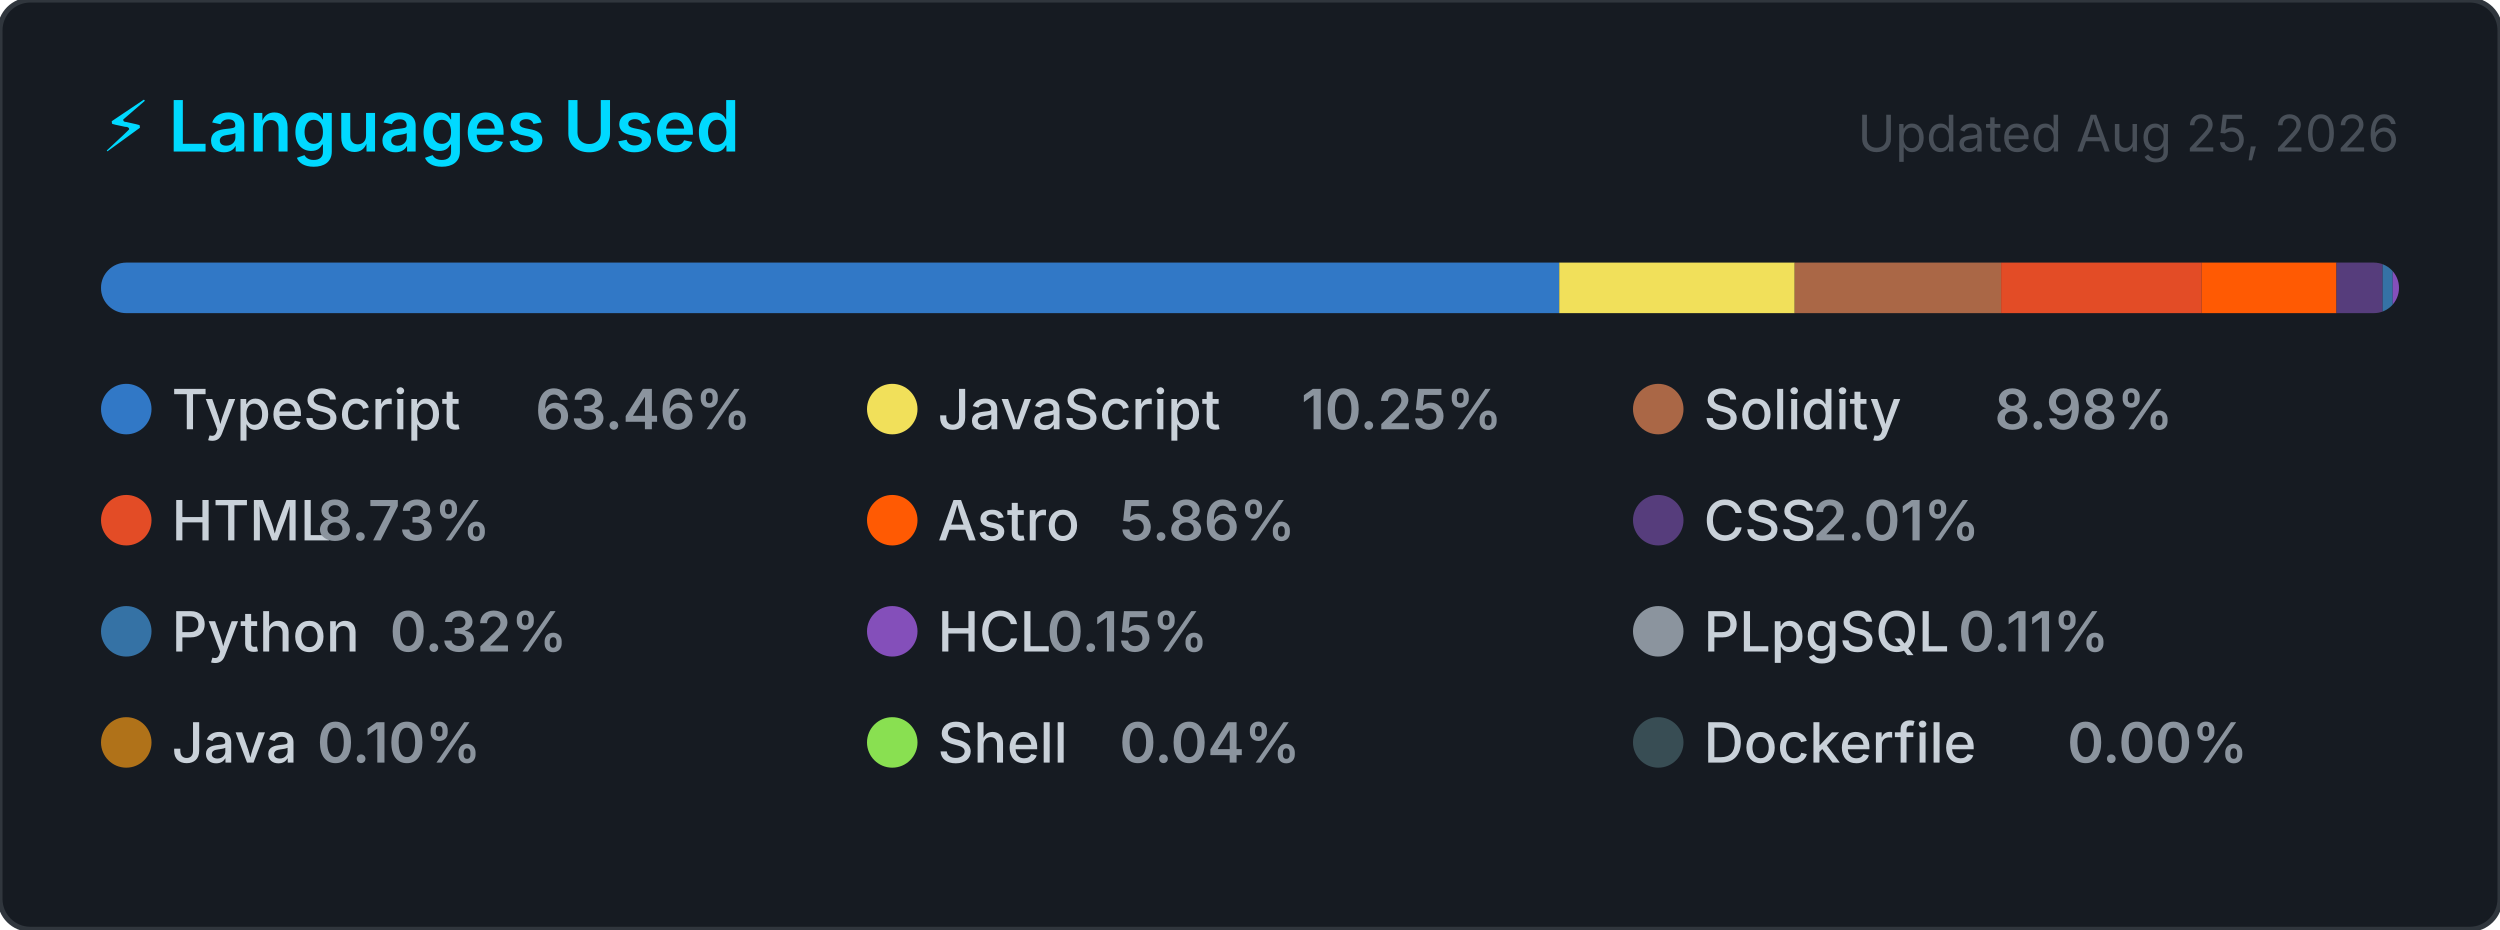
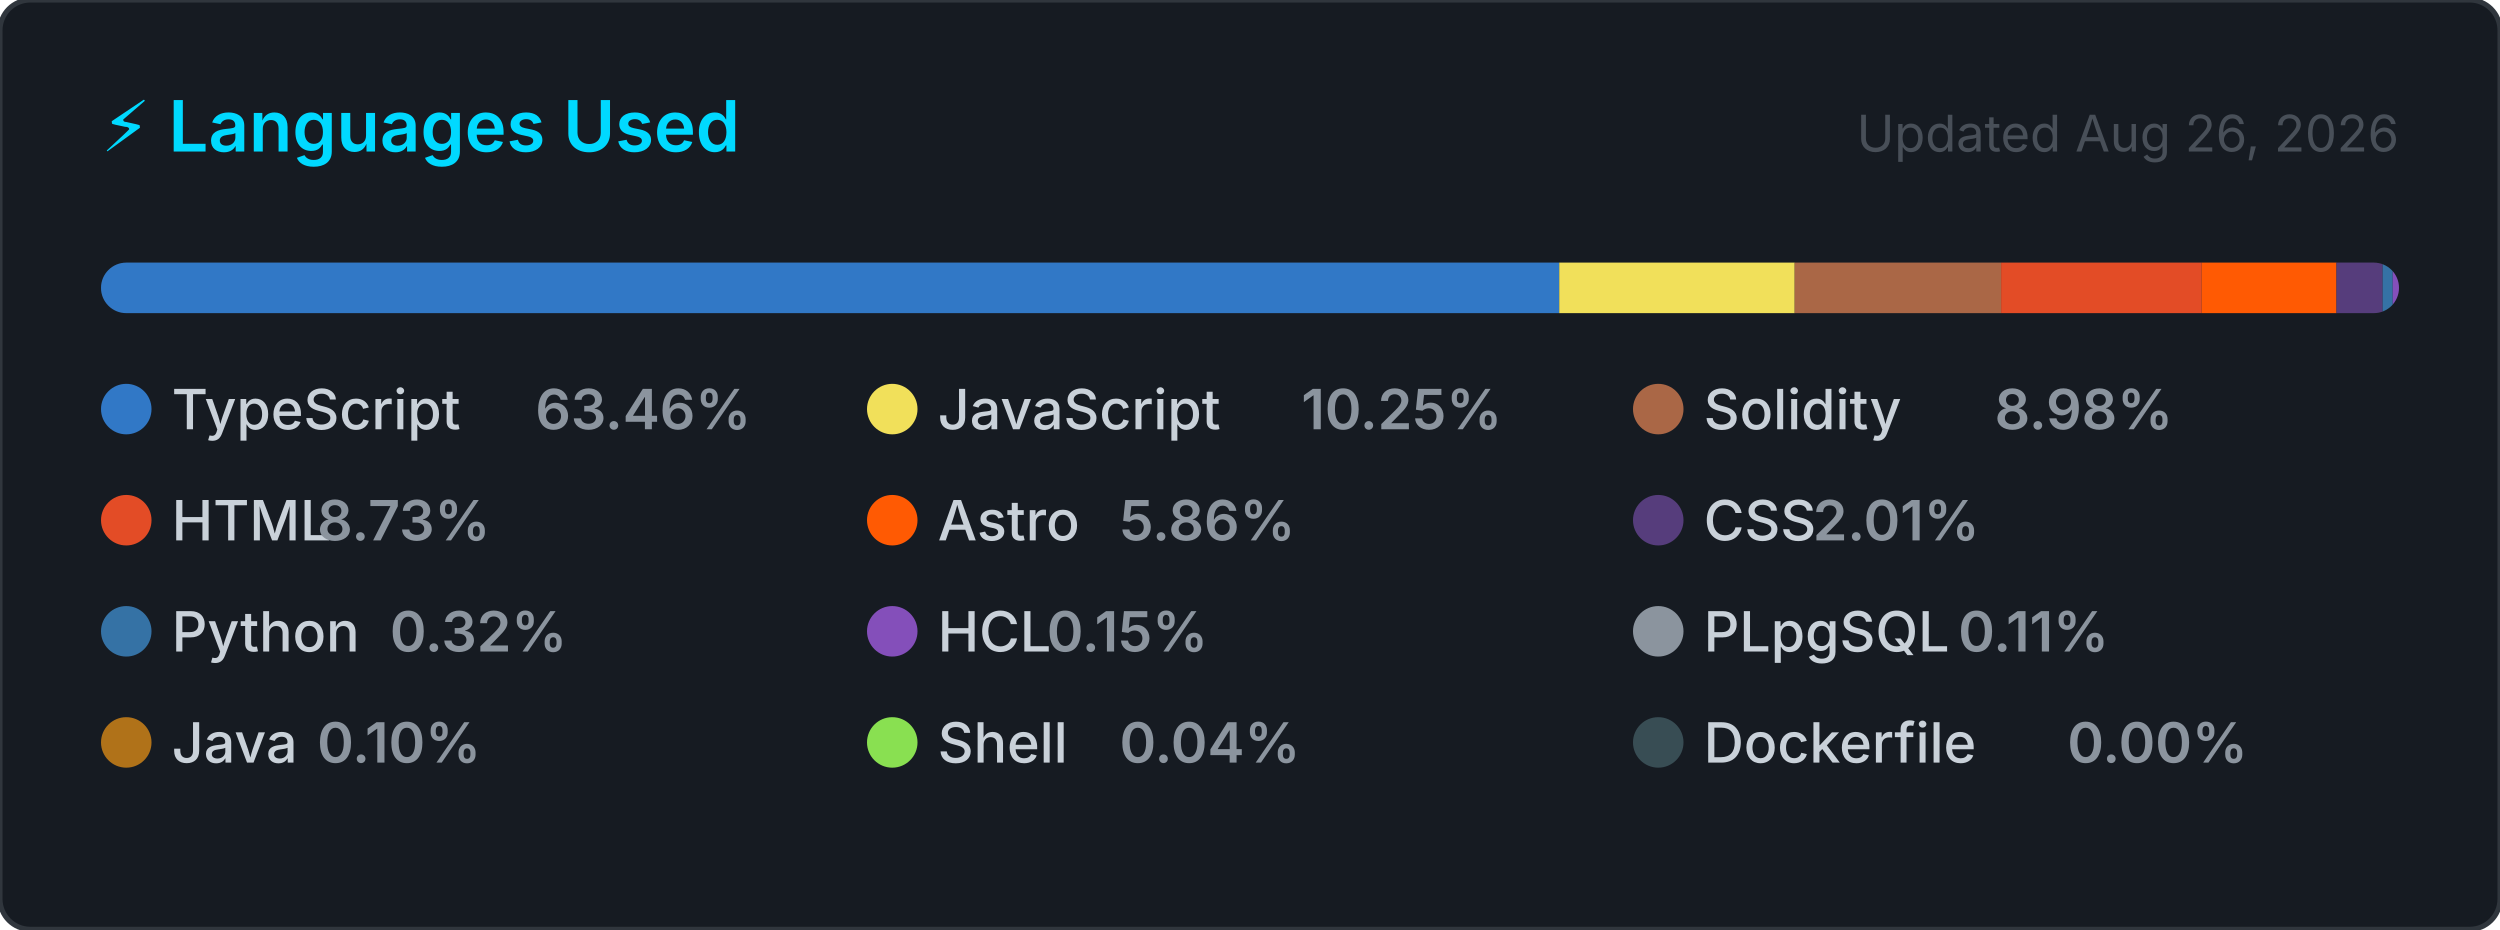
<svg xmlns="http://www.w3.org/2000/svg" width="495" height="184" viewBox="0 0 495 184" role="img" aria-label="Top programming languages for CallejaJ">
  <style>
    .card      { fill: #161b22; stroke: #30363d; stroke-width: 1; }
    .title     { font: 600 14px -apple-system, BlinkMacSystemFont, 'Segoe UI', sans-serif; fill: #00D9FF; }
    .updated   { font: 400 10px -apple-system, BlinkMacSystemFont, 'Segoe UI', sans-serif; fill: #484f58; }
    .lang-name { font: 500 11px -apple-system, BlinkMacSystemFont, 'Segoe UI', sans-serif; fill: #c9d1d9; }
    .lang-pct  { font: 600 11px -apple-system, BlinkMacSystemFont, 'Segoe UI', sans-serif; fill: #8b949e; }
  </style>
  <defs>
    <clipPath id="bar-clip">
      <rect x="20" y="52" width="455" height="10" rx="5" />
    </clipPath>
  </defs>
  <rect width="495" height="184" rx="6" ry="6" class="card" />
  <text x="20" y="30" class="title">⚡ Languages Used</text>
-   <text x="475" y="30" class="updated" text-anchor="end">Updated Aug 25, 2026</text>
+   <text x="475" y="30" class="updated" text-anchor="end">Updated Aug 26, 2026</text>
  <rect x="20" y="52" width="455" height="10" rx="5" fill="#21262d" />
  <g clip-path="url(#bar-clip)">
    <rect x="20.00" y="52" width="288.73" height="10" fill="#3178c6" />
    <rect x="308.73" y="52" width="46.62" height="10" fill="#f1e05a" />
    <rect x="355.35" y="52" width="40.87" height="10" fill="#AA6746" />
    <rect x="396.22" y="52" width="39.72" height="10" fill="#e34c26" />
    <rect x="435.94" y="52" width="26.68" height="10" fill="#ff5a03" />
    <rect x="462.62" y="52" width="9.14" height="10" fill="#563d7c" />
    <rect x="471.76" y="52" width="2.00" height="10" fill="#3572A5" />
    <rect x="473.76" y="52" width="2.00" height="10" fill="#844FBA" />
    <rect x="475.76" y="52" width="2.00" height="10" fill="#8b949e" />
    <rect x="477.76" y="52" width="2.00" height="10" fill="#b07219" />
    <rect x="479.76" y="52" width="2.00" height="10" fill="#89e051" />
    <rect x="481.76" y="52" width="2.00" height="10" fill="#384d54" />
  </g>
  <g transform="translate(20, 76)">
    <circle cx="5" cy="5" r="5" fill="#3178c6" />
    <text x="14" y="9" class="lang-name">TypeScript</text>
    <text x="14" y="9" class="lang-pct" dx="72">63.46%</text>
  </g>
  <g transform="translate(171.6667, 76)">
    <circle cx="5" cy="5" r="5" fill="#f1e05a" />
    <text x="14" y="9" class="lang-name">JavaScript</text>
    <text x="14" y="9" class="lang-pct" dx="72">10.25%</text>
  </g>
  <g transform="translate(323.3333, 76)">
    <circle cx="5" cy="5" r="5" fill="#AA6746" />
    <text x="14" y="9" class="lang-name">Solidity</text>
    <text x="14" y="9" class="lang-pct" dx="57.6">8.98%</text>
  </g>
  <g transform="translate(20, 98)">
    <circle cx="5" cy="5" r="5" fill="#e34c26" />
    <text x="14" y="9" class="lang-name">HTML</text>
    <text x="14" y="9" class="lang-pct" dx="28.8">8.73%</text>
  </g>
  <g transform="translate(171.6667, 98)">
    <circle cx="5" cy="5" r="5" fill="#ff5a03" />
    <text x="14" y="9" class="lang-name">Astro</text>
    <text x="14" y="9" class="lang-pct" dx="36">5.86%</text>
  </g>
  <g transform="translate(323.3333, 98)">
    <circle cx="5" cy="5" r="5" fill="#563d7c" />
    <text x="14" y="9" class="lang-name">CSS</text>
    <text x="14" y="9" class="lang-pct" dx="21.6">2.01%</text>
  </g>
  <g transform="translate(20, 120)">
    <circle cx="5" cy="5" r="5" fill="#3572A5" />
    <text x="14" y="9" class="lang-name">Python</text>
    <text x="14" y="9" class="lang-pct" dx="43.2">0.32%</text>
  </g>
  <g transform="translate(171.6667, 120)">
    <circle cx="5" cy="5" r="5" fill="#844FBA" />
    <text x="14" y="9" class="lang-name">HCL</text>
    <text x="14" y="9" class="lang-pct" dx="21.6">0.15%</text>
  </g>
  <g transform="translate(323.3333, 120)">
    <circle cx="5" cy="5" r="5" fill="#8b949e" />
    <text x="14" y="9" class="lang-name">PLpgSQL</text>
    <text x="14" y="9" class="lang-pct" dx="50.4">0.11%</text>
  </g>
  <g transform="translate(20, 142)">
    <circle cx="5" cy="5" r="5" fill="#b07219" />
    <text x="14" y="9" class="lang-name">Java</text>
    <text x="14" y="9" class="lang-pct" dx="28.8">0.10%</text>
  </g>
  <g transform="translate(171.6667, 142)">
    <circle cx="5" cy="5" r="5" fill="#89e051" />
    <text x="14" y="9" class="lang-name">Shell</text>
    <text x="14" y="9" class="lang-pct" dx="36">0.04%</text>
  </g>
  <g transform="translate(323.3333, 142)">
    <circle cx="5" cy="5" r="5" fill="#384d54" />
    <text x="14" y="9" class="lang-name">Dockerfile</text>
    <text x="14" y="9" class="lang-pct" dx="72">0.00%</text>
  </g>
</svg>
